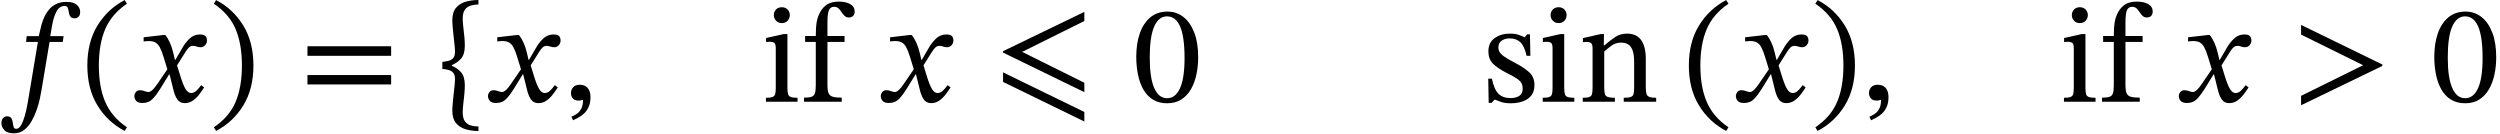
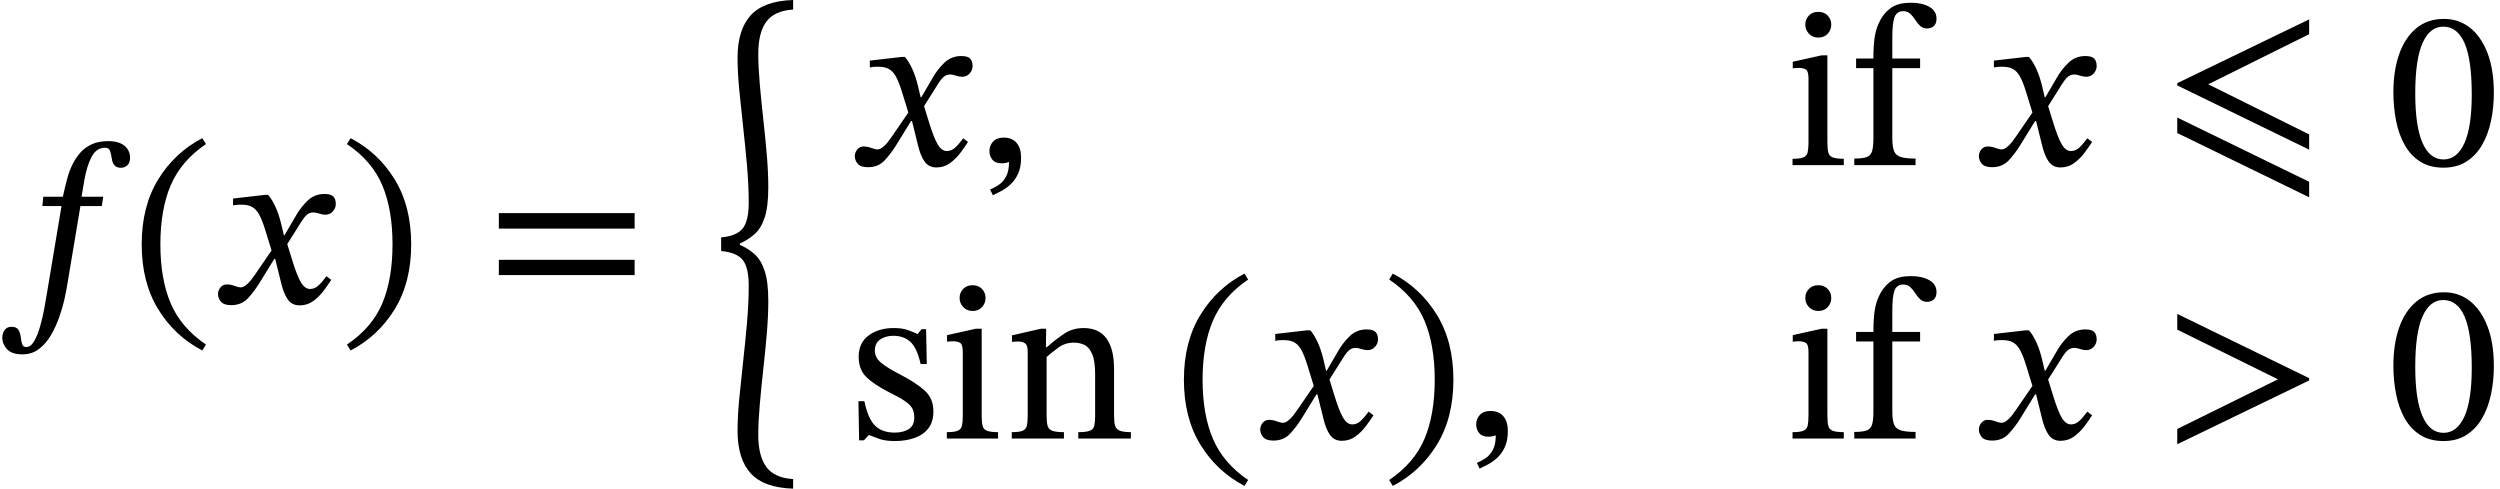
- <svg xmlns="http://www.w3.org/2000/svg" width="213.668" height="11.394" viewBox="0 0 213.668 11.394">
+ <svg xmlns="http://www.w3.org/2000/svg" width="131.689" height="25.74" viewBox="0 0 131.689 25.74">
  <g fill="#000000">
-     <path d="M2.28 3.09L3.312 3.09Q3.42 2.586 3.546 2.118Q3.672 1.65 3.876 1.278Q4.032 0.99 4.26 0.738Q4.488 0.486 4.842 0.324Q5.196 0.162 5.712 0.162Q6.264 0.162 6.558 0.408Q6.852 0.654 6.852 1.038Q6.852 1.302 6.708 1.434Q6.564 1.566 6.372 1.566Q6.132 1.566 6.024 1.428Q5.916 1.29 5.892 1.098Q5.856 0.87 5.802 0.69Q5.748 0.51 5.532 0.51Q5.076 0.51 4.824 0.99Q4.572 1.47 4.44 2.238L4.296 3.09L5.436 3.09L5.364 3.582L4.236 3.582L3.552 7.674Q3.504 7.986 3.402 8.454Q3.3 8.922 3.12 9.432Q2.94 9.942 2.682 10.386Q2.424 10.83 2.052 11.112Q1.68 11.394 1.188 11.394Q0.612 11.394 0.366 11.118Q0.12 10.842 0.12 10.53Q0.12 10.278 0.246 10.11Q0.372 9.942 0.6 9.942Q0.876 9.942 0.972 10.104Q1.068 10.266 1.092 10.476Q1.116 10.686 1.164 10.848Q1.212 11.01 1.38 11.01Q1.62 11.01 1.8 10.698Q1.98 10.386 2.112 9.924Q2.244 9.462 2.328 9.006Q2.412 8.55 2.46 8.25L3.24 3.582L2.232 3.582Z" />
-     <path d="M7.464 5.598Q7.464 3.594 8.334 2.178Q9.204 0.762 10.656 0.006L10.848 0.318Q9.54 1.206 8.994 2.484Q8.448 3.762 8.448 5.598Q8.448 7.434 8.994 8.712Q9.54 9.99 10.848 10.878L10.656 11.19Q9.204 10.434 8.334 9.018Q7.464 7.602 7.464 5.598Z" />
-     <path d="M14.988 5.118L15.576 4.11Q15.816 3.678 16.188 3.312Q16.56 2.946 17.088 2.946Q17.436 2.946 17.562 3.084Q17.688 3.222 17.688 3.474Q17.688 3.69 17.532 3.864Q17.376 4.038 17.136 4.038Q16.992 4.038 16.812 3.978Q16.632 3.918 16.512 3.918Q16.308 3.918 16.164 4.044Q16.02 4.17 15.864 4.422L15.132 5.586L15.384 6.402Q15.636 7.23 15.846 7.59Q16.056 7.95 16.332 7.95Q16.572 7.95 16.764 7.776Q16.956 7.602 17.196 7.278L17.448 7.47Q17.28 7.734 17.046 8.046Q16.812 8.358 16.5 8.586Q16.188 8.814 15.78 8.814Q15.372 8.814 15.15 8.49Q14.928 8.166 14.796 7.578L14.496 6.366L14.448 6.366L13.68 7.614Q13.392 8.082 13.056 8.442Q12.72 8.802 12.18 8.802Q11.796 8.802 11.64 8.622Q11.484 8.442 11.484 8.214Q11.484 8.034 11.61 7.872Q11.736 7.71 11.952 7.71Q12.156 7.71 12.354 7.788Q12.552 7.866 12.708 7.866Q12.732 7.866 12.816 7.836Q12.9 7.806 13.056 7.662Q13.212 7.518 13.44 7.182L14.304 5.922L13.968 4.83Q13.812 4.326 13.656 4.038Q13.5 3.75 13.272 3.624Q13.044 3.498 12.648 3.51Q12.504 3.51 12.39 3.528Q12.276 3.546 12.276 3.546L12.276 3.186L13.944 2.994L14.124 2.994Q14.34 3.246 14.514 3.63Q14.688 4.014 14.808 4.506L14.952 5.118Z" />
-     <path d="M21.66 5.598Q21.66 7.602 20.79 9.018Q19.92 10.434 18.468 11.19L18.276 10.878Q19.596 9.99 20.136 8.712Q20.676 7.434 20.676 5.598Q20.676 3.762 20.136 2.484Q19.596 1.206 18.276 0.318L18.468 0.006Q19.92 0.762 20.79 2.178Q21.66 3.594 21.66 5.598Z" />
-     <path d="M33.429 4.77L26.277 4.77L26.277 3.954L33.429 3.954ZM33.429 7.218L26.277 7.218L26.277 6.414L33.429 6.414Z" />
-     <path d="M37.807 5.892L37.807 5.292Q38.095 5.256 38.341 5.196Q38.587 5.136 38.737 4.962Q38.887 4.788 38.887 4.428Q38.887 4.212 38.851 3.876Q38.815 3.54 38.773 3.144Q38.731 2.748 38.695 2.376Q38.659 2.004 38.659 1.74Q38.659 1.044 38.971 0.672Q39.283 0.3 39.793 0.15Q40.303 0 40.891 0L40.891 0.384Q40.555 0.384 40.243 0.474Q39.931 0.564 39.739 0.822Q39.547 1.08 39.547 1.596Q39.547 1.896 39.595 2.298Q39.643 2.7 39.685 3.114Q39.727 3.528 39.727 3.9Q39.727 4.644 39.403 5.01Q39.079 5.376 38.623 5.556L38.623 5.628Q39.079 5.808 39.403 6.174Q39.727 6.54 39.727 7.284Q39.727 7.644 39.685 8.07Q39.643 8.496 39.595 8.892Q39.547 9.288 39.547 9.6Q39.547 10.116 39.739 10.374Q39.931 10.632 40.243 10.722Q40.555 10.812 40.891 10.812L40.891 11.196Q40.303 11.196 39.793 11.046Q39.283 10.896 38.971 10.518Q38.659 10.14 38.659 9.456Q38.659 9.18 38.695 8.808Q38.731 8.436 38.773 8.046Q38.815 7.656 38.851 7.314Q38.887 6.972 38.887 6.756Q38.887 6.396 38.737 6.222Q38.587 6.048 38.341 5.982Q38.095 5.916 37.807 5.892Z" />
-     <path d="M45.211 5.118L45.799 4.11Q46.039 3.678 46.411 3.312Q46.783 2.946 47.311 2.946Q47.659 2.946 47.785 3.084Q47.911 3.222 47.911 3.474Q47.911 3.69 47.755 3.864Q47.599 4.038 47.359 4.038Q47.215 4.038 47.035 3.978Q46.855 3.918 46.735 3.918Q46.531 3.918 46.387 4.044Q46.243 4.17 46.087 4.422L45.355 5.586L45.607 6.402Q45.859 7.23 46.069 7.59Q46.279 7.95 46.555 7.95Q46.795 7.95 46.987 7.776Q47.179 7.602 47.419 7.278L47.671 7.47Q47.503 7.734 47.269 8.046Q47.035 8.358 46.723 8.586Q46.411 8.814 46.003 8.814Q45.595 8.814 45.373 8.49Q45.151 8.166 45.019 7.578L44.719 6.366L44.671 6.366L43.903 7.614Q43.615 8.082 43.279 8.442Q42.943 8.802 42.403 8.802Q42.019 8.802 41.863 8.622Q41.707 8.442 41.707 8.214Q41.707 8.034 41.833 7.872Q41.959 7.71 42.175 7.71Q42.379 7.71 42.577 7.788Q42.775 7.866 42.931 7.866Q42.955 7.866 43.039 7.836Q43.123 7.806 43.279 7.662Q43.435 7.518 43.663 7.182L44.527 5.922L44.191 4.83Q44.035 4.326 43.879 4.038Q43.723 3.75 43.495 3.624Q43.267 3.498 42.871 3.51Q42.727 3.51 42.613 3.528Q42.499 3.546 42.499 3.546L42.499 3.186L44.167 2.994L44.347 2.994Q44.563 3.246 44.737 3.63Q44.911 4.014 45.031 4.506L45.175 5.118Z" />
-     <path d="M48.979 10.278L48.835 9.978Q49.063 9.882 49.291 9.732Q49.519 9.582 49.675 9.294Q49.831 9.006 49.831 8.526Q49.639 8.598 49.459 8.598Q49.111 8.598 48.955 8.406Q48.799 8.214 48.799 7.95Q48.799 7.662 48.991 7.452Q49.183 7.242 49.543 7.242Q49.999 7.242 50.233 7.524Q50.467 7.806 50.467 8.298Q50.467 8.802 50.305 9.15Q50.143 9.498 49.903 9.714Q49.663 9.93 49.411 10.062Q49.159 10.194 48.979 10.278Z" />
-     <path d="M68.163 8.358L68.163 8.694L65.463 8.694L65.463 8.358Q65.871 8.358 66.045 8.28Q66.219 8.202 66.261 8.01Q66.303 7.818 66.303 7.482L66.303 4.134Q66.303 3.75 66.171 3.66Q66.039 3.57 65.775 3.57Q65.655 3.57 65.565 3.582Q65.475 3.594 65.475 3.594L65.475 3.246L66.987 2.91L67.299 2.91L67.299 7.482Q67.299 7.83 67.347 8.022Q67.395 8.214 67.581 8.286Q67.767 8.358 68.163 8.358ZM66.819 0.618Q67.131 0.618 67.317 0.816Q67.503 1.014 67.503 1.29Q67.503 1.566 67.317 1.77Q67.131 1.974 66.819 1.974Q66.519 1.974 66.327 1.77Q66.135 1.566 66.135 1.29Q66.135 1.014 66.321 0.816Q66.507 0.618 66.819 0.618Z" />
-     <path d="M68.811 3.078L69.723 3.078Q69.723 2.346 69.801 1.884Q69.879 1.422 70.107 1.014Q70.347 0.594 70.713 0.366Q71.079 0.138 71.703 0.138Q72.291 0.138 72.669 0.354Q73.047 0.57 73.047 0.978Q73.047 1.242 72.903 1.368Q72.759 1.494 72.555 1.494Q72.327 1.494 72.183 1.356Q72.039 1.218 71.925 1.038Q71.811 0.858 71.667 0.72Q71.523 0.582 71.295 0.582Q70.959 0.582 70.839 0.888Q70.719 1.194 70.719 1.95L70.719 3.078L72.183 3.078L72.183 3.582L70.719 3.582L70.719 7.266Q70.719 7.734 70.815 7.962Q70.911 8.19 71.175 8.268Q71.439 8.346 71.943 8.346L71.943 8.694L68.715 8.694L68.715 8.346Q69.159 8.346 69.369 8.268Q69.579 8.19 69.651 7.962Q69.723 7.734 69.723 7.266L69.723 3.582L68.811 3.582Z" />
-     <path d="M78.783 5.118L79.371 4.11Q79.611 3.678 79.983 3.312Q80.355 2.946 80.883 2.946Q81.231 2.946 81.357 3.084Q81.483 3.222 81.483 3.474Q81.483 3.69 81.327 3.864Q81.171 4.038 80.931 4.038Q80.787 4.038 80.607 3.978Q80.427 3.918 80.307 3.918Q80.103 3.918 79.959 4.044Q79.815 4.17 79.659 4.422L78.927 5.586L79.179 6.402Q79.431 7.23 79.641 7.59Q79.851 7.95 80.127 7.95Q80.367 7.95 80.559 7.776Q80.751 7.602 80.991 7.278L81.243 7.47Q81.075 7.734 80.841 8.046Q80.607 8.358 80.295 8.586Q79.983 8.814 79.575 8.814Q79.167 8.814 78.945 8.49Q78.723 8.166 78.591 7.578L78.291 6.366L78.243 6.366L77.475 7.614Q77.187 8.082 76.851 8.442Q76.515 8.802 75.975 8.802Q75.591 8.802 75.435 8.622Q75.279 8.442 75.279 8.214Q75.279 8.034 75.405 7.872Q75.531 7.71 75.747 7.71Q75.951 7.71 76.149 7.788Q76.347 7.866 76.503 7.866Q76.527 7.866 76.611 7.836Q76.695 7.806 76.851 7.662Q77.007 7.518 77.235 7.182L78.099 5.922L77.763 4.83Q77.607 4.326 77.451 4.038Q77.295 3.75 77.067 3.624Q76.839 3.498 76.443 3.51Q76.299 3.51 76.185 3.528Q76.071 3.546 76.071 3.546L76.071 3.186L77.739 2.994L77.919 2.994Q78.135 3.246 78.309 3.63Q78.483 4.014 78.603 4.506L78.747 5.118Z" />
-     <path d="M92.676 7.878L85.728 4.494L85.728 4.374L92.676 1.014L92.676 1.794L87.36 4.434L92.676 7.074ZM92.676 10.386L85.728 7.002L85.728 6.186L92.676 9.57Z" />
-     <path d="M102.405 4.89Q102.405 5.658 102.255 6.366Q102.105 7.074 101.787 7.626Q101.469 8.178 100.965 8.502Q100.461 8.826 99.753 8.826Q99.033 8.826 98.529 8.508Q98.025 8.19 97.713 7.638Q97.401 7.086 97.257 6.366Q97.113 5.646 97.113 4.854Q97.113 3.714 97.419 2.844Q97.725 1.974 98.319 1.482Q98.913 0.99 99.777 0.99Q100.557 0.99 101.145 1.452Q101.733 1.914 102.069 2.784Q102.405 3.654 102.405 4.89ZM101.241 4.962Q101.241 3.138 100.863 2.268Q100.485 1.398 99.741 1.398Q99.033 1.398 98.649 2.262Q98.265 3.126 98.265 4.914Q98.265 6.654 98.649 7.524Q99.033 8.394 99.753 8.394Q100.461 8.394 100.851 7.542Q101.241 6.69 101.241 4.962Z" />
-     <path d="M127.197 6.726L127.509 6.726Q127.701 7.65 128.073 8.016Q128.445 8.382 129.105 8.382Q129.561 8.382 129.849 8.196Q130.137 8.01 130.137 7.59Q130.137 7.302 130.035 7.11Q129.933 6.918 129.645 6.72Q129.357 6.522 128.793 6.246Q127.977 5.826 127.593 5.436Q127.209 5.046 127.209 4.386Q127.209 3.642 127.743 3.258Q128.277 2.874 129.045 2.874Q129.501 2.874 129.789 2.976Q130.077 3.078 130.305 3.186L130.317 3.186L130.521 2.934L130.761 2.934L130.797 4.77L130.473 4.77Q130.281 3.918 129.933 3.6Q129.585 3.282 129.033 3.282Q128.625 3.282 128.343 3.474Q128.061 3.666 128.061 4.074Q128.061 4.422 128.385 4.698Q128.709 4.974 129.465 5.358Q130.281 5.79 130.713 6.192Q131.145 6.594 131.145 7.266Q131.145 7.83 130.869 8.172Q130.593 8.514 130.131 8.67Q129.669 8.826 129.129 8.826Q128.613 8.826 128.307 8.718Q128.001 8.61 127.761 8.514L127.737 8.514L127.485 8.79L127.233 8.79Z" />
-     <path d="M134.553 8.358L134.553 8.694L131.853 8.694L131.853 8.358Q132.261 8.358 132.435 8.28Q132.609 8.202 132.651 8.01Q132.693 7.818 132.693 7.482L132.693 4.134Q132.693 3.75 132.561 3.66Q132.429 3.57 132.165 3.57Q132.045 3.57 131.955 3.582Q131.865 3.594 131.865 3.594L131.865 3.246L133.377 2.91L133.689 2.91L133.689 7.482Q133.689 7.83 133.737 8.022Q133.785 8.214 133.971 8.286Q134.157 8.358 134.553 8.358ZM133.209 0.618Q133.521 0.618 133.707 0.816Q133.893 1.014 133.893 1.29Q133.893 1.566 133.707 1.77Q133.521 1.974 133.209 1.974Q132.909 1.974 132.717 1.77Q132.525 1.566 132.525 1.29Q132.525 1.014 132.711 0.816Q132.897 0.618 133.209 0.618Z" />
-     <path d="M140.661 5.01L140.661 7.482Q140.661 7.818 140.715 8.01Q140.769 8.202 140.961 8.28Q141.153 8.358 141.549 8.358L141.549 8.694L138.777 8.694L138.777 8.358Q139.209 8.358 139.395 8.28Q139.581 8.202 139.623 8.01Q139.665 7.818 139.665 7.482L139.665 5.31Q139.665 4.59 139.503 4.23Q139.341 3.87 139.089 3.756Q138.837 3.642 138.561 3.642Q138.081 3.642 137.733 3.9Q137.385 4.158 137.109 4.398L137.109 7.482Q137.109 7.818 137.157 8.01Q137.205 8.202 137.397 8.28Q137.589 8.358 138.021 8.358L138.021 8.694L135.273 8.694L135.273 8.358Q135.681 8.358 135.855 8.28Q136.029 8.202 136.071 8.01Q136.113 7.818 136.113 7.482L136.113 4.11Q136.113 3.786 135.981 3.684Q135.849 3.582 135.609 3.582Q135.453 3.582 135.369 3.594Q135.285 3.606 135.285 3.606L135.285 3.258L136.809 2.91L137.085 2.91L137.073 3.882L137.121 3.882Q137.613 3.45 138.051 3.162Q138.489 2.874 139.053 2.874Q139.869 2.874 140.265 3.426Q140.661 3.978 140.661 5.01Z" />
-     <path d="M144.341 5.598Q144.341 3.594 145.211 2.178Q146.081 0.762 147.533 0.006L147.725 0.318Q146.417 1.206 145.871 2.484Q145.325 3.762 145.325 5.598Q145.325 7.434 145.871 8.712Q146.417 9.99 147.725 10.878L147.533 11.19Q146.081 10.434 145.211 9.018Q144.341 7.602 144.341 5.598Z" />
-     <path d="M151.865 5.118L152.453 4.11Q152.693 3.678 153.065 3.312Q153.437 2.946 153.965 2.946Q154.313 2.946 154.439 3.084Q154.565 3.222 154.565 3.474Q154.565 3.69 154.409 3.864Q154.253 4.038 154.013 4.038Q153.869 4.038 153.689 3.978Q153.509 3.918 153.389 3.918Q153.185 3.918 153.041 4.044Q152.897 4.17 152.741 4.422L152.009 5.586L152.261 6.402Q152.513 7.23 152.723 7.59Q152.933 7.95 153.209 7.95Q153.449 7.95 153.641 7.776Q153.833 7.602 154.073 7.278L154.325 7.47Q154.157 7.734 153.923 8.046Q153.689 8.358 153.377 8.586Q153.065 8.814 152.657 8.814Q152.249 8.814 152.027 8.49Q151.805 8.166 151.673 7.578L151.373 6.366L151.325 6.366L150.557 7.614Q150.269 8.082 149.933 8.442Q149.597 8.802 149.057 8.802Q148.673 8.802 148.517 8.622Q148.361 8.442 148.361 8.214Q148.361 8.034 148.487 7.872Q148.613 7.71 148.829 7.71Q149.033 7.71 149.231 7.788Q149.429 7.866 149.585 7.866Q149.609 7.866 149.693 7.836Q149.777 7.806 149.933 7.662Q150.089 7.518 150.317 7.182L151.181 5.922L150.845 4.83Q150.689 4.326 150.533 4.038Q150.377 3.75 150.149 3.624Q149.921 3.498 149.525 3.51Q149.381 3.51 149.267 3.528Q149.153 3.546 149.153 3.546L149.153 3.186L150.821 2.994L151.001 2.994Q151.217 3.246 151.391 3.63Q151.565 4.014 151.685 4.506L151.829 5.118Z" />
-     <path d="M158.537 5.598Q158.537 7.602 157.667 9.018Q156.797 10.434 155.345 11.19L155.153 10.878Q156.473 9.99 157.013 8.712Q157.553 7.434 157.553 5.598Q157.553 3.762 157.013 2.484Q156.473 1.206 155.153 0.318L155.345 0.006Q156.797 0.762 157.667 2.178Q158.537 3.594 158.537 5.598Z" />
-     <path d="M159.917 10.278L159.773 9.978Q160.001 9.882 160.229 9.732Q160.457 9.582 160.613 9.294Q160.769 9.006 160.769 8.526Q160.577 8.598 160.397 8.598Q160.049 8.598 159.893 8.406Q159.737 8.214 159.737 7.95Q159.737 7.662 159.929 7.452Q160.121 7.242 160.481 7.242Q160.937 7.242 161.171 7.524Q161.405 7.806 161.405 8.298Q161.405 8.802 161.243 9.15Q161.081 9.498 160.841 9.714Q160.601 9.93 160.349 10.062Q160.097 10.194 159.917 10.278Z" />
-     <path d="M179.101 8.358L179.101 8.694L176.401 8.694L176.401 8.358Q176.809 8.358 176.983 8.28Q177.157 8.202 177.199 8.01Q177.241 7.818 177.241 7.482L177.241 4.134Q177.241 3.75 177.109 3.66Q176.977 3.57 176.713 3.57Q176.593 3.57 176.503 3.582Q176.413 3.594 176.413 3.594L176.413 3.246L177.925 2.91L178.237 2.91L178.237 7.482Q178.237 7.83 178.285 8.022Q178.333 8.214 178.519 8.286Q178.705 8.358 179.101 8.358ZM177.757 0.618Q178.069 0.618 178.255 0.816Q178.441 1.014 178.441 1.29Q178.441 1.566 178.255 1.77Q178.069 1.974 177.757 1.974Q177.457 1.974 177.265 1.77Q177.073 1.566 177.073 1.29Q177.073 1.014 177.259 0.816Q177.445 0.618 177.757 0.618Z" />
-     <path d="M179.749 3.078L180.661 3.078Q180.661 2.346 180.739 1.884Q180.817 1.422 181.045 1.014Q181.285 0.594 181.651 0.366Q182.017 0.138 182.641 0.138Q183.229 0.138 183.607 0.354Q183.985 0.57 183.985 0.978Q183.985 1.242 183.841 1.368Q183.697 1.494 183.493 1.494Q183.265 1.494 183.121 1.356Q182.977 1.218 182.863 1.038Q182.749 0.858 182.605 0.72Q182.461 0.582 182.233 0.582Q181.897 0.582 181.777 0.888Q181.657 1.194 181.657 1.95L181.657 3.078L183.121 3.078L183.121 3.582L181.657 3.582L181.657 7.266Q181.657 7.734 181.753 7.962Q181.849 8.19 182.113 8.268Q182.377 8.346 182.881 8.346L182.881 8.694L179.653 8.694L179.653 8.346Q180.097 8.346 180.307 8.268Q180.517 8.19 180.589 7.962Q180.661 7.734 180.661 7.266L180.661 3.582L179.749 3.582Z" />
-     <path d="M189.721 5.118L190.309 4.11Q190.549 3.678 190.921 3.312Q191.293 2.946 191.821 2.946Q192.169 2.946 192.295 3.084Q192.421 3.222 192.421 3.474Q192.421 3.69 192.265 3.864Q192.109 4.038 191.869 4.038Q191.725 4.038 191.545 3.978Q191.365 3.918 191.245 3.918Q191.041 3.918 190.897 4.044Q190.753 4.17 190.597 4.422L189.865 5.586L190.117 6.402Q190.369 7.23 190.579 7.59Q190.789 7.95 191.065 7.95Q191.305 7.95 191.497 7.776Q191.689 7.602 191.929 7.278L192.181 7.47Q192.013 7.734 191.779 8.046Q191.545 8.358 191.233 8.586Q190.921 8.814 190.513 8.814Q190.105 8.814 189.883 8.49Q189.661 8.166 189.529 7.578L189.229 6.366L189.181 6.366L188.413 7.614Q188.125 8.082 187.789 8.442Q187.453 8.802 186.913 8.802Q186.529 8.802 186.373 8.622Q186.217 8.442 186.217 8.214Q186.217 8.034 186.343 7.872Q186.469 7.71 186.685 7.71Q186.889 7.71 187.087 7.788Q187.285 7.866 187.441 7.866Q187.465 7.866 187.549 7.836Q187.633 7.806 187.789 7.662Q187.945 7.518 188.173 7.182L189.037 5.922L188.701 4.83Q188.545 4.326 188.389 4.038Q188.233 3.75 188.005 3.624Q187.777 3.498 187.381 3.51Q187.237 3.51 187.123 3.528Q187.009 3.546 187.009 3.546L187.009 3.186L188.677 2.994L188.857 2.994Q189.073 3.246 189.247 3.63Q189.421 4.014 189.541 4.506L189.685 5.118Z" />
-     <path d="M203.615 5.634L196.667 8.994L196.667 8.19L201.971 5.574L196.667 2.958L196.667 2.13L203.615 5.514Z" />
-     <path d="M213.344 4.89Q213.344 5.658 213.194 6.366Q213.044 7.074 212.726 7.626Q212.408 8.178 211.904 8.502Q211.4 8.826 210.692 8.826Q209.972 8.826 209.468 8.508Q208.964 8.19 208.652 7.638Q208.34 7.086 208.196 6.366Q208.052 5.646 208.052 4.854Q208.052 3.714 208.358 2.844Q208.664 1.974 209.258 1.482Q209.852 0.99 210.716 0.99Q211.496 0.99 212.084 1.452Q212.672 1.914 213.008 2.784Q213.344 3.654 213.344 4.89ZM212.18 4.962Q212.18 3.138 211.802 2.268Q211.424 1.398 210.68 1.398Q209.972 1.398 209.588 2.262Q209.204 3.126 209.204 4.914Q209.204 6.654 209.588 7.524Q209.972 8.394 210.692 8.394Q211.4 8.394 211.79 7.542Q212.18 6.69 212.18 4.962Z" />
+     <path d="M2.28 10.362L3.312 10.362Q3.42 9.858 3.546 9.39Q3.672 8.922 3.876 8.55Q4.032 8.262 4.26 8.01Q4.488 7.758 4.842 7.596Q5.196 7.434 5.712 7.434Q6.264 7.434 6.558 7.68Q6.852 7.926 6.852 8.31Q6.852 8.574 6.708 8.706Q6.564 8.838 6.372 8.838Q6.132 8.838 6.024 8.7Q5.916 8.562 5.892 8.37Q5.856 8.142 5.802 7.962Q5.748 7.782 5.532 7.782Q5.076 7.782 4.824 8.262Q4.572 8.742 4.44 9.51L4.296 10.362L5.436 10.362L5.364 10.854L4.236 10.854L3.552 14.946Q3.504 15.258 3.402 15.726Q3.3 16.194 3.12 16.704Q2.94 17.214 2.682 17.658Q2.424 18.102 2.052 18.384Q1.68 18.666 1.188 18.666Q0.612 18.666 0.366 18.39Q0.12 18.114 0.12 17.802Q0.12 17.55 0.246 17.382Q0.372 17.214 0.6 17.214Q0.876 17.214 0.972 17.376Q1.068 17.538 1.092 17.748Q1.116 17.958 1.164 18.12Q1.212 18.282 1.38 18.282Q1.62 18.282 1.8 17.97Q1.98 17.658 2.112 17.196Q2.244 16.734 2.328 16.278Q2.412 15.822 2.46 15.522L3.24 10.854L2.232 10.854Z" />
+     <path d="M7.464 12.87Q7.464 10.866 8.334 9.45Q9.204 8.034 10.656 7.278L10.848 7.59Q9.54 8.478 8.994 9.756Q8.448 11.034 8.448 12.87Q8.448 14.706 8.994 15.984Q9.54 17.262 10.848 18.15L10.656 18.462Q9.204 17.706 8.334 16.29Q7.464 14.874 7.464 12.87Z" />
+     <path d="M14.988 12.39L15.576 11.382Q15.816 10.95 16.188 10.584Q16.56 10.218 17.088 10.218Q17.436 10.218 17.562 10.356Q17.688 10.494 17.688 10.746Q17.688 10.962 17.532 11.136Q17.376 11.31 17.136 11.31Q16.992 11.31 16.812 11.25Q16.632 11.19 16.512 11.19Q16.308 11.19 16.164 11.316Q16.02 11.442 15.864 11.694L15.132 12.858L15.384 13.674Q15.636 14.502 15.846 14.862Q16.056 15.222 16.332 15.222Q16.572 15.222 16.764 15.048Q16.956 14.874 17.196 14.55L17.448 14.742Q17.28 15.006 17.046 15.318Q16.812 15.63 16.5 15.858Q16.188 16.086 15.78 16.086Q15.372 16.086 15.15 15.762Q14.928 15.438 14.796 14.85L14.496 13.638L14.448 13.638L13.68 14.886Q13.392 15.354 13.056 15.714Q12.72 16.074 12.18 16.074Q11.796 16.074 11.64 15.894Q11.484 15.714 11.484 15.486Q11.484 15.306 11.61 15.144Q11.736 14.982 11.952 14.982Q12.156 14.982 12.354 15.06Q12.552 15.138 12.708 15.138Q12.732 15.138 12.816 15.108Q12.9 15.078 13.056 14.934Q13.212 14.79 13.44 14.454L14.304 13.194L13.968 12.102Q13.812 11.598 13.656 11.31Q13.5 11.022 13.272 10.896Q13.044 10.77 12.648 10.782Q12.504 10.782 12.39 10.8Q12.276 10.818 12.276 10.818L12.276 10.458L13.944 10.266L14.124 10.266Q14.34 10.518 14.514 10.902Q14.688 11.286 14.808 11.778L14.952 12.39Z" />
+     <path d="M21.66 12.87Q21.66 14.874 20.79 16.29Q19.92 17.706 18.468 18.462L18.276 18.15Q19.596 17.262 20.136 15.984Q20.676 14.706 20.676 12.87Q20.676 11.034 20.136 9.756Q19.596 8.478 18.276 7.59L18.468 7.278Q19.92 8.034 20.79 9.45Q21.66 10.866 21.66 12.87Z" />
+     <path d="M33.429 12.042L26.277 12.042L26.277 11.226L33.429 11.226ZM33.429 14.49L26.277 14.49L26.277 13.686L33.429 13.686Z" />
+     <path d="M37.987 13.224L37.987 12.504Q38.803 12.432 39.121 12.036Q39.439 11.64 39.439 10.68Q39.439 9.756 39.349 8.73Q39.259 7.704 39.145 6.684Q39.031 5.664 38.941 4.734Q38.851 3.804 38.851 3.048Q38.851 1.572 39.541 0.81Q40.231 0.048 41.779 0L41.779 0.504Q40.795 0.564 40.369 1.14Q39.943 1.716 39.943 2.832Q39.943 3.528 40.021 4.422Q40.099 5.316 40.207 6.282Q40.315 7.248 40.393 8.172Q40.471 9.096 40.471 9.864Q40.471 10.884 40.279 11.46Q40.087 12.036 39.745 12.336Q39.403 12.636 38.971 12.828L38.971 12.9Q39.403 13.08 39.745 13.386Q40.087 13.692 40.279 14.268Q40.471 14.844 40.471 15.864Q40.471 16.632 40.393 17.556Q40.315 18.48 40.207 19.452Q40.099 20.424 40.021 21.318Q39.943 22.212 39.943 22.908Q39.943 24.024 40.369 24.6Q40.795 25.176 41.779 25.236L41.779 25.74Q40.231 25.692 39.541 24.93Q38.851 24.168 38.851 22.692Q38.851 21.936 38.941 21Q39.031 20.064 39.145 19.044Q39.259 18.024 39.349 16.998Q39.439 15.972 39.439 15.048Q39.439 14.088 39.121 13.692Q38.803 13.296 37.987 13.224Z" />
+     <path d="M48.531 5.124L49.119 4.116Q49.359 3.684 49.731 3.318Q50.103 2.952 50.631 2.952Q50.979 2.952 51.105 3.09Q51.231 3.228 51.231 3.48Q51.231 3.696 51.075 3.87Q50.919 4.044 50.679 4.044Q50.535 4.044 50.355 3.984Q50.175 3.924 50.055 3.924Q49.851 3.924 49.707 4.05Q49.563 4.176 49.407 4.428L48.675 5.592L48.927 6.408Q49.179 7.236 49.389 7.596Q49.599 7.956 49.875 7.956Q50.115 7.956 50.307 7.782Q50.499 7.608 50.739 7.284L50.991 7.476Q50.823 7.74 50.589 8.052Q50.355 8.364 50.043 8.592Q49.731 8.82 49.323 8.82Q48.915 8.82 48.693 8.496Q48.471 8.172 48.339 7.584L48.039 6.372L47.991 6.372L47.223 7.62Q46.935 8.088 46.599 8.448Q46.263 8.808 45.723 8.808Q45.339 8.808 45.183 8.628Q45.027 8.448 45.027 8.22Q45.027 8.04 45.153 7.878Q45.279 7.716 45.495 7.716Q45.699 7.716 45.897 7.794Q46.095 7.872 46.251 7.872Q46.275 7.872 46.359 7.842Q46.443 7.812 46.599 7.668Q46.755 7.524 46.983 7.188L47.847 5.928L47.511 4.836Q47.355 4.332 47.199 4.044Q47.043 3.756 46.815 3.63Q46.587 3.504 46.191 3.516Q46.047 3.516 45.933 3.534Q45.819 3.552 45.819 3.552L45.819 3.192L47.487 3L47.667 3Q47.883 3.252 48.057 3.636Q48.231 4.02 48.351 4.512L48.495 5.124Z" />
+     <path d="M52.299 10.284L52.155 9.984Q52.383 9.888 52.611 9.738Q52.839 9.588 52.995 9.3Q53.151 9.012 53.151 8.532Q52.959 8.604 52.779 8.604Q52.431 8.604 52.275 8.412Q52.119 8.22 52.119 7.956Q52.119 7.668 52.311 7.458Q52.503 7.248 52.863 7.248Q53.319 7.248 53.553 7.53Q53.787 7.812 53.787 8.304Q53.787 8.808 53.625 9.156Q53.463 9.504 53.223 9.72Q52.983 9.936 52.731 10.068Q52.479 10.2 52.299 10.284Z" />
+     <path d="M97.123 8.364L97.123 8.7L94.423 8.7L94.423 8.364Q94.831 8.364 95.005 8.286Q95.179 8.208 95.221 8.016Q95.263 7.824 95.263 7.488L95.263 4.14Q95.263 3.756 95.131 3.666Q94.999 3.576 94.735 3.576Q94.615 3.576 94.525 3.588Q94.435 3.6 94.435 3.6L94.435 3.252L95.947 2.916L96.259 2.916L96.259 7.488Q96.259 7.836 96.307 8.028Q96.355 8.22 96.541 8.292Q96.727 8.364 97.123 8.364ZM95.779 0.624Q96.091 0.624 96.277 0.822Q96.463 1.02 96.463 1.296Q96.463 1.572 96.277 1.776Q96.091 1.98 95.779 1.98Q95.479 1.98 95.287 1.776Q95.095 1.572 95.095 1.296Q95.095 1.02 95.281 0.822Q95.467 0.624 95.779 0.624Z" />
+     <path d="M97.771 3.084L98.683 3.084Q98.683 2.352 98.761 1.89Q98.839 1.428 99.067 1.02Q99.307 0.6 99.673 0.372Q100.039 0.144 100.663 0.144Q101.251 0.144 101.629 0.36Q102.007 0.576 102.007 0.984Q102.007 1.248 101.863 1.374Q101.719 1.5 101.515 1.5Q101.287 1.5 101.143 1.362Q100.999 1.224 100.885 1.044Q100.771 0.864 100.627 0.726Q100.483 0.588 100.255 0.588Q99.919 0.588 99.799 0.894Q99.679 1.2 99.679 1.956L99.679 3.084L101.143 3.084L101.143 3.588L99.679 3.588L99.679 7.272Q99.679 7.74 99.775 7.968Q99.871 8.196 100.135 8.274Q100.399 8.352 100.903 8.352L100.903 8.7L97.675 8.7L97.675 8.352Q98.119 8.352 98.329 8.274Q98.539 8.196 98.611 7.968Q98.683 7.74 98.683 7.272L98.683 3.588L97.771 3.588Z" />
+     <path d="M107.743 5.124L108.331 4.116Q108.571 3.684 108.943 3.318Q109.315 2.952 109.843 2.952Q110.191 2.952 110.317 3.09Q110.443 3.228 110.443 3.48Q110.443 3.696 110.287 3.87Q110.131 4.044 109.891 4.044Q109.747 4.044 109.567 3.984Q109.387 3.924 109.267 3.924Q109.063 3.924 108.919 4.05Q108.775 4.176 108.619 4.428L107.887 5.592L108.139 6.408Q108.391 7.236 108.601 7.596Q108.811 7.956 109.087 7.956Q109.327 7.956 109.519 7.782Q109.711 7.608 109.951 7.284L110.203 7.476Q110.035 7.74 109.801 8.052Q109.567 8.364 109.255 8.592Q108.943 8.82 108.535 8.82Q108.127 8.82 107.905 8.496Q107.683 8.172 107.551 7.584L107.251 6.372L107.203 6.372L106.435 7.62Q106.147 8.088 105.811 8.448Q105.475 8.808 104.935 8.808Q104.551 8.808 104.395 8.628Q104.239 8.448 104.239 8.22Q104.239 8.04 104.365 7.878Q104.491 7.716 104.707 7.716Q104.911 7.716 105.109 7.794Q105.307 7.872 105.463 7.872Q105.487 7.872 105.571 7.842Q105.655 7.812 105.811 7.668Q105.967 7.524 106.195 7.188L107.059 5.928L106.723 4.836Q106.567 4.332 106.411 4.044Q106.255 3.756 106.027 3.63Q105.799 3.504 105.403 3.516Q105.259 3.516 105.145 3.534Q105.031 3.552 105.031 3.552L105.031 3.192L106.699 3L106.879 3Q107.095 3.252 107.269 3.636Q107.443 4.02 107.563 4.512L107.707 5.124Z" />
+     <path d="M121.636 7.884L114.688 4.5L114.688 4.38L121.636 1.02L121.636 1.8L116.32 4.44L121.636 7.08ZM121.636 10.392L114.688 7.008L114.688 6.192L121.636 9.576Z" />
+     <path d="M131.365 4.896Q131.365 5.664 131.215 6.372Q131.065 7.08 130.747 7.632Q130.429 8.184 129.925 8.508Q129.421 8.832 128.713 8.832Q127.993 8.832 127.489 8.514Q126.985 8.196 126.673 7.644Q126.361 7.092 126.217 6.372Q126.073 5.652 126.073 4.86Q126.073 3.72 126.379 2.85Q126.685 1.98 127.279 1.488Q127.873 0.996 128.737 0.996Q129.517 0.996 130.105 1.458Q130.693 1.92 131.029 2.79Q131.365 3.66 131.365 4.896ZM130.201 4.968Q130.201 3.144 129.823 2.274Q129.445 1.404 128.701 1.404Q127.993 1.404 127.609 2.268Q127.225 3.132 127.225 4.92Q127.225 6.66 127.609 7.53Q127.993 8.4 128.713 8.4Q129.421 8.4 129.811 7.548Q130.201 6.696 130.201 4.968Z" />
+     <path d="M45.219 21.132L45.531 21.132Q45.723 22.056 46.095 22.422Q46.467 22.788 47.127 22.788Q47.583 22.788 47.871 22.602Q48.159 22.416 48.159 21.996Q48.159 21.708 48.057 21.516Q47.955 21.324 47.667 21.126Q47.379 20.928 46.815 20.652Q45.999 20.232 45.615 19.842Q45.231 19.452 45.231 18.792Q45.231 18.048 45.765 17.664Q46.299 17.28 47.067 17.28Q47.523 17.28 47.811 17.382Q48.099 17.484 48.327 17.592L48.339 17.592L48.543 17.34L48.783 17.34L48.819 19.176L48.495 19.176Q48.303 18.324 47.955 18.006Q47.607 17.688 47.055 17.688Q46.647 17.688 46.365 17.88Q46.083 18.072 46.083 18.48Q46.083 18.828 46.407 19.104Q46.731 19.38 47.487 19.764Q48.303 20.196 48.735 20.598Q49.167 21 49.167 21.672Q49.167 22.236 48.891 22.578Q48.615 22.92 48.153 23.076Q47.691 23.232 47.151 23.232Q46.635 23.232 46.329 23.124Q46.023 23.016 45.783 22.92L45.759 22.92L45.507 23.196L45.255 23.196Z" />
+     <path d="M52.575 22.764L52.575 23.1L49.875 23.1L49.875 22.764Q50.283 22.764 50.457 22.686Q50.631 22.608 50.673 22.416Q50.715 22.224 50.715 21.888L50.715 18.54Q50.715 18.156 50.583 18.066Q50.451 17.976 50.187 17.976Q50.067 17.976 49.977 17.988Q49.887 18 49.887 18L49.887 17.652L51.399 17.316L51.711 17.316L51.711 21.888Q51.711 22.236 51.759 22.428Q51.807 22.62 51.993 22.692Q52.179 22.764 52.575 22.764ZM51.231 15.024Q51.543 15.024 51.729 15.222Q51.915 15.42 51.915 15.696Q51.915 15.972 51.729 16.176Q51.543 16.38 51.231 16.38Q50.931 16.38 50.739 16.176Q50.547 15.972 50.547 15.696Q50.547 15.42 50.733 15.222Q50.919 15.024 51.231 15.024Z" />
+     <path d="M58.683 19.416L58.683 21.888Q58.683 22.224 58.737 22.416Q58.791 22.608 58.983 22.686Q59.175 22.764 59.571 22.764L59.571 23.1L56.799 23.1L56.799 22.764Q57.231 22.764 57.417 22.686Q57.603 22.608 57.645 22.416Q57.687 22.224 57.687 21.888L57.687 19.716Q57.687 18.996 57.525 18.636Q57.363 18.276 57.111 18.162Q56.859 18.048 56.583 18.048Q56.103 18.048 55.755 18.306Q55.407 18.564 55.131 18.804L55.131 21.888Q55.131 22.224 55.179 22.416Q55.227 22.608 55.419 22.686Q55.611 22.764 56.043 22.764L56.043 23.1L53.295 23.1L53.295 22.764Q53.703 22.764 53.877 22.686Q54.051 22.608 54.093 22.416Q54.135 22.224 54.135 21.888L54.135 18.516Q54.135 18.192 54.003 18.09Q53.871 17.988 53.631 17.988Q53.475 17.988 53.391 18Q53.307 18.012 53.307 18.012L53.307 17.664L54.831 17.316L55.107 17.316L55.095 18.288L55.143 18.288Q55.635 17.856 56.073 17.568Q56.511 17.28 57.075 17.28Q57.891 17.28 58.287 17.832Q58.683 18.384 58.683 19.416Z" />
+     <path d="M62.363 20.004Q62.363 18 63.233 16.584Q64.103 15.168 65.555 14.412L65.747 14.724Q64.439 15.612 63.893 16.89Q63.347 18.168 63.347 20.004Q63.347 21.84 63.893 23.118Q64.439 24.396 65.747 25.284L65.555 25.596Q64.103 24.84 63.233 23.424Q62.363 22.008 62.363 20.004Z" />
+     <path d="M69.887 19.524L70.475 18.516Q70.715 18.084 71.087 17.718Q71.459 17.352 71.987 17.352Q72.335 17.352 72.461 17.49Q72.587 17.628 72.587 17.88Q72.587 18.096 72.431 18.27Q72.275 18.444 72.035 18.444Q71.891 18.444 71.711 18.384Q71.531 18.324 71.411 18.324Q71.207 18.324 71.063 18.45Q70.919 18.576 70.763 18.828L70.031 19.992L70.283 20.808Q70.535 21.636 70.745 21.996Q70.955 22.356 71.231 22.356Q71.471 22.356 71.663 22.182Q71.855 22.008 72.095 21.684L72.347 21.876Q72.179 22.14 71.945 22.452Q71.711 22.764 71.399 22.992Q71.087 23.22 70.679 23.22Q70.271 23.22 70.049 22.896Q69.827 22.572 69.695 21.984L69.395 20.772L69.347 20.772L68.579 22.02Q68.291 22.488 67.955 22.848Q67.619 23.208 67.079 23.208Q66.695 23.208 66.539 23.028Q66.383 22.848 66.383 22.62Q66.383 22.44 66.509 22.278Q66.635 22.116 66.851 22.116Q67.055 22.116 67.253 22.194Q67.451 22.272 67.607 22.272Q67.631 22.272 67.715 22.242Q67.799 22.212 67.955 22.068Q68.111 21.924 68.339 21.588L69.203 20.328L68.867 19.236Q68.711 18.732 68.555 18.444Q68.399 18.156 68.171 18.03Q67.943 17.904 67.547 17.916Q67.403 17.916 67.289 17.934Q67.175 17.952 67.175 17.952L67.175 17.592L68.843 17.4L69.023 17.4Q69.239 17.652 69.413 18.036Q69.587 18.42 69.707 18.912L69.851 19.524Z" />
+     <path d="M76.559 20.004Q76.559 22.008 75.689 23.424Q74.819 24.84 73.367 25.596L73.175 25.284Q74.495 24.396 75.035 23.118Q75.575 21.84 75.575 20.004Q75.575 18.168 75.035 16.89Q74.495 15.612 73.175 14.724L73.367 14.412Q74.819 15.168 75.689 16.584Q76.559 18 76.559 20.004Z" />
+     <path d="M77.939 24.684L77.795 24.384Q78.023 24.288 78.251 24.138Q78.479 23.988 78.635 23.7Q78.791 23.412 78.791 22.932Q78.599 23.004 78.419 23.004Q78.071 23.004 77.915 22.812Q77.759 22.62 77.759 22.356Q77.759 22.068 77.951 21.858Q78.143 21.648 78.503 21.648Q78.959 21.648 79.193 21.93Q79.427 22.212 79.427 22.704Q79.427 23.208 79.265 23.556Q79.103 23.904 78.863 24.12Q78.623 24.336 78.371 24.468Q78.119 24.6 77.939 24.684Z" />
+     <path d="M97.123 22.764L97.123 23.1L94.423 23.1L94.423 22.764Q94.831 22.764 95.005 22.686Q95.179 22.608 95.221 22.416Q95.263 22.224 95.263 21.888L95.263 18.54Q95.263 18.156 95.131 18.066Q94.999 17.976 94.735 17.976Q94.615 17.976 94.525 17.988Q94.435 18 94.435 18L94.435 17.652L95.947 17.316L96.259 17.316L96.259 21.888Q96.259 22.236 96.307 22.428Q96.355 22.62 96.541 22.692Q96.727 22.764 97.123 22.764ZM95.779 15.024Q96.091 15.024 96.277 15.222Q96.463 15.42 96.463 15.696Q96.463 15.972 96.277 16.176Q96.091 16.38 95.779 16.38Q95.479 16.38 95.287 16.176Q95.095 15.972 95.095 15.696Q95.095 15.42 95.281 15.222Q95.467 15.024 95.779 15.024Z" />
+     <path d="M97.771 17.484L98.683 17.484Q98.683 16.752 98.761 16.29Q98.839 15.828 99.067 15.42Q99.307 15 99.673 14.772Q100.039 14.544 100.663 14.544Q101.251 14.544 101.629 14.76Q102.007 14.976 102.007 15.384Q102.007 15.648 101.863 15.774Q101.719 15.9 101.515 15.9Q101.287 15.9 101.143 15.762Q100.999 15.624 100.885 15.444Q100.771 15.264 100.627 15.126Q100.483 14.988 100.255 14.988Q99.919 14.988 99.799 15.294Q99.679 15.6 99.679 16.356L99.679 17.484L101.143 17.484L101.143 17.988L99.679 17.988L99.679 21.672Q99.679 22.14 99.775 22.368Q99.871 22.596 100.135 22.674Q100.399 22.752 100.903 22.752L100.903 23.1L97.675 23.1L97.675 22.752Q98.119 22.752 98.329 22.674Q98.539 22.596 98.611 22.368Q98.683 22.14 98.683 21.672L98.683 17.988L97.771 17.988Z" />
+     <path d="M107.743 19.524L108.331 18.516Q108.571 18.084 108.943 17.718Q109.315 17.352 109.843 17.352Q110.191 17.352 110.317 17.49Q110.443 17.628 110.443 17.88Q110.443 18.096 110.287 18.27Q110.131 18.444 109.891 18.444Q109.747 18.444 109.567 18.384Q109.387 18.324 109.267 18.324Q109.063 18.324 108.919 18.45Q108.775 18.576 108.619 18.828L107.887 19.992L108.139 20.808Q108.391 21.636 108.601 21.996Q108.811 22.356 109.087 22.356Q109.327 22.356 109.519 22.182Q109.711 22.008 109.951 21.684L110.203 21.876Q110.035 22.14 109.801 22.452Q109.567 22.764 109.255 22.992Q108.943 23.22 108.535 23.22Q108.127 23.22 107.905 22.896Q107.683 22.572 107.551 21.984L107.251 20.772L107.203 20.772L106.435 22.02Q106.147 22.488 105.811 22.848Q105.475 23.208 104.935 23.208Q104.551 23.208 104.395 23.028Q104.239 22.848 104.239 22.62Q104.239 22.44 104.365 22.278Q104.491 22.116 104.707 22.116Q104.911 22.116 105.109 22.194Q105.307 22.272 105.463 22.272Q105.487 22.272 105.571 22.242Q105.655 22.212 105.811 22.068Q105.967 21.924 106.195 21.588L107.059 20.328L106.723 19.236Q106.567 18.732 106.411 18.444Q106.255 18.156 106.027 18.03Q105.799 17.904 105.403 17.916Q105.259 17.916 105.145 17.934Q105.031 17.952 105.031 17.952L105.031 17.592L106.699 17.4L106.879 17.4Q107.095 17.652 107.269 18.036Q107.443 18.42 107.563 18.912L107.707 19.524Z" />
+     <path d="M121.636 20.04L114.688 23.4L114.688 22.596L119.992 19.98L114.688 17.364L114.688 16.536L121.636 19.92Z" />
+     <path d="M131.365 19.296Q131.365 20.064 131.215 20.772Q131.065 21.48 130.747 22.032Q130.429 22.584 129.925 22.908Q129.421 23.232 128.713 23.232Q127.993 23.232 127.489 22.914Q126.985 22.596 126.673 22.044Q126.361 21.492 126.217 20.772Q126.073 20.052 126.073 19.26Q126.073 18.12 126.379 17.25Q126.685 16.38 127.279 15.888Q127.873 15.396 128.737 15.396Q129.517 15.396 130.105 15.858Q130.693 16.32 131.029 17.19Q131.365 18.06 131.365 19.296ZM130.201 19.368Q130.201 17.544 129.823 16.674Q129.445 15.804 128.701 15.804Q127.993 15.804 127.609 16.668Q127.225 17.532 127.225 19.32Q127.225 21.06 127.609 21.93Q127.993 22.8 128.713 22.8Q129.421 22.8 129.811 21.948Q130.201 21.096 130.201 19.368Z" />
  </g>
</svg>
